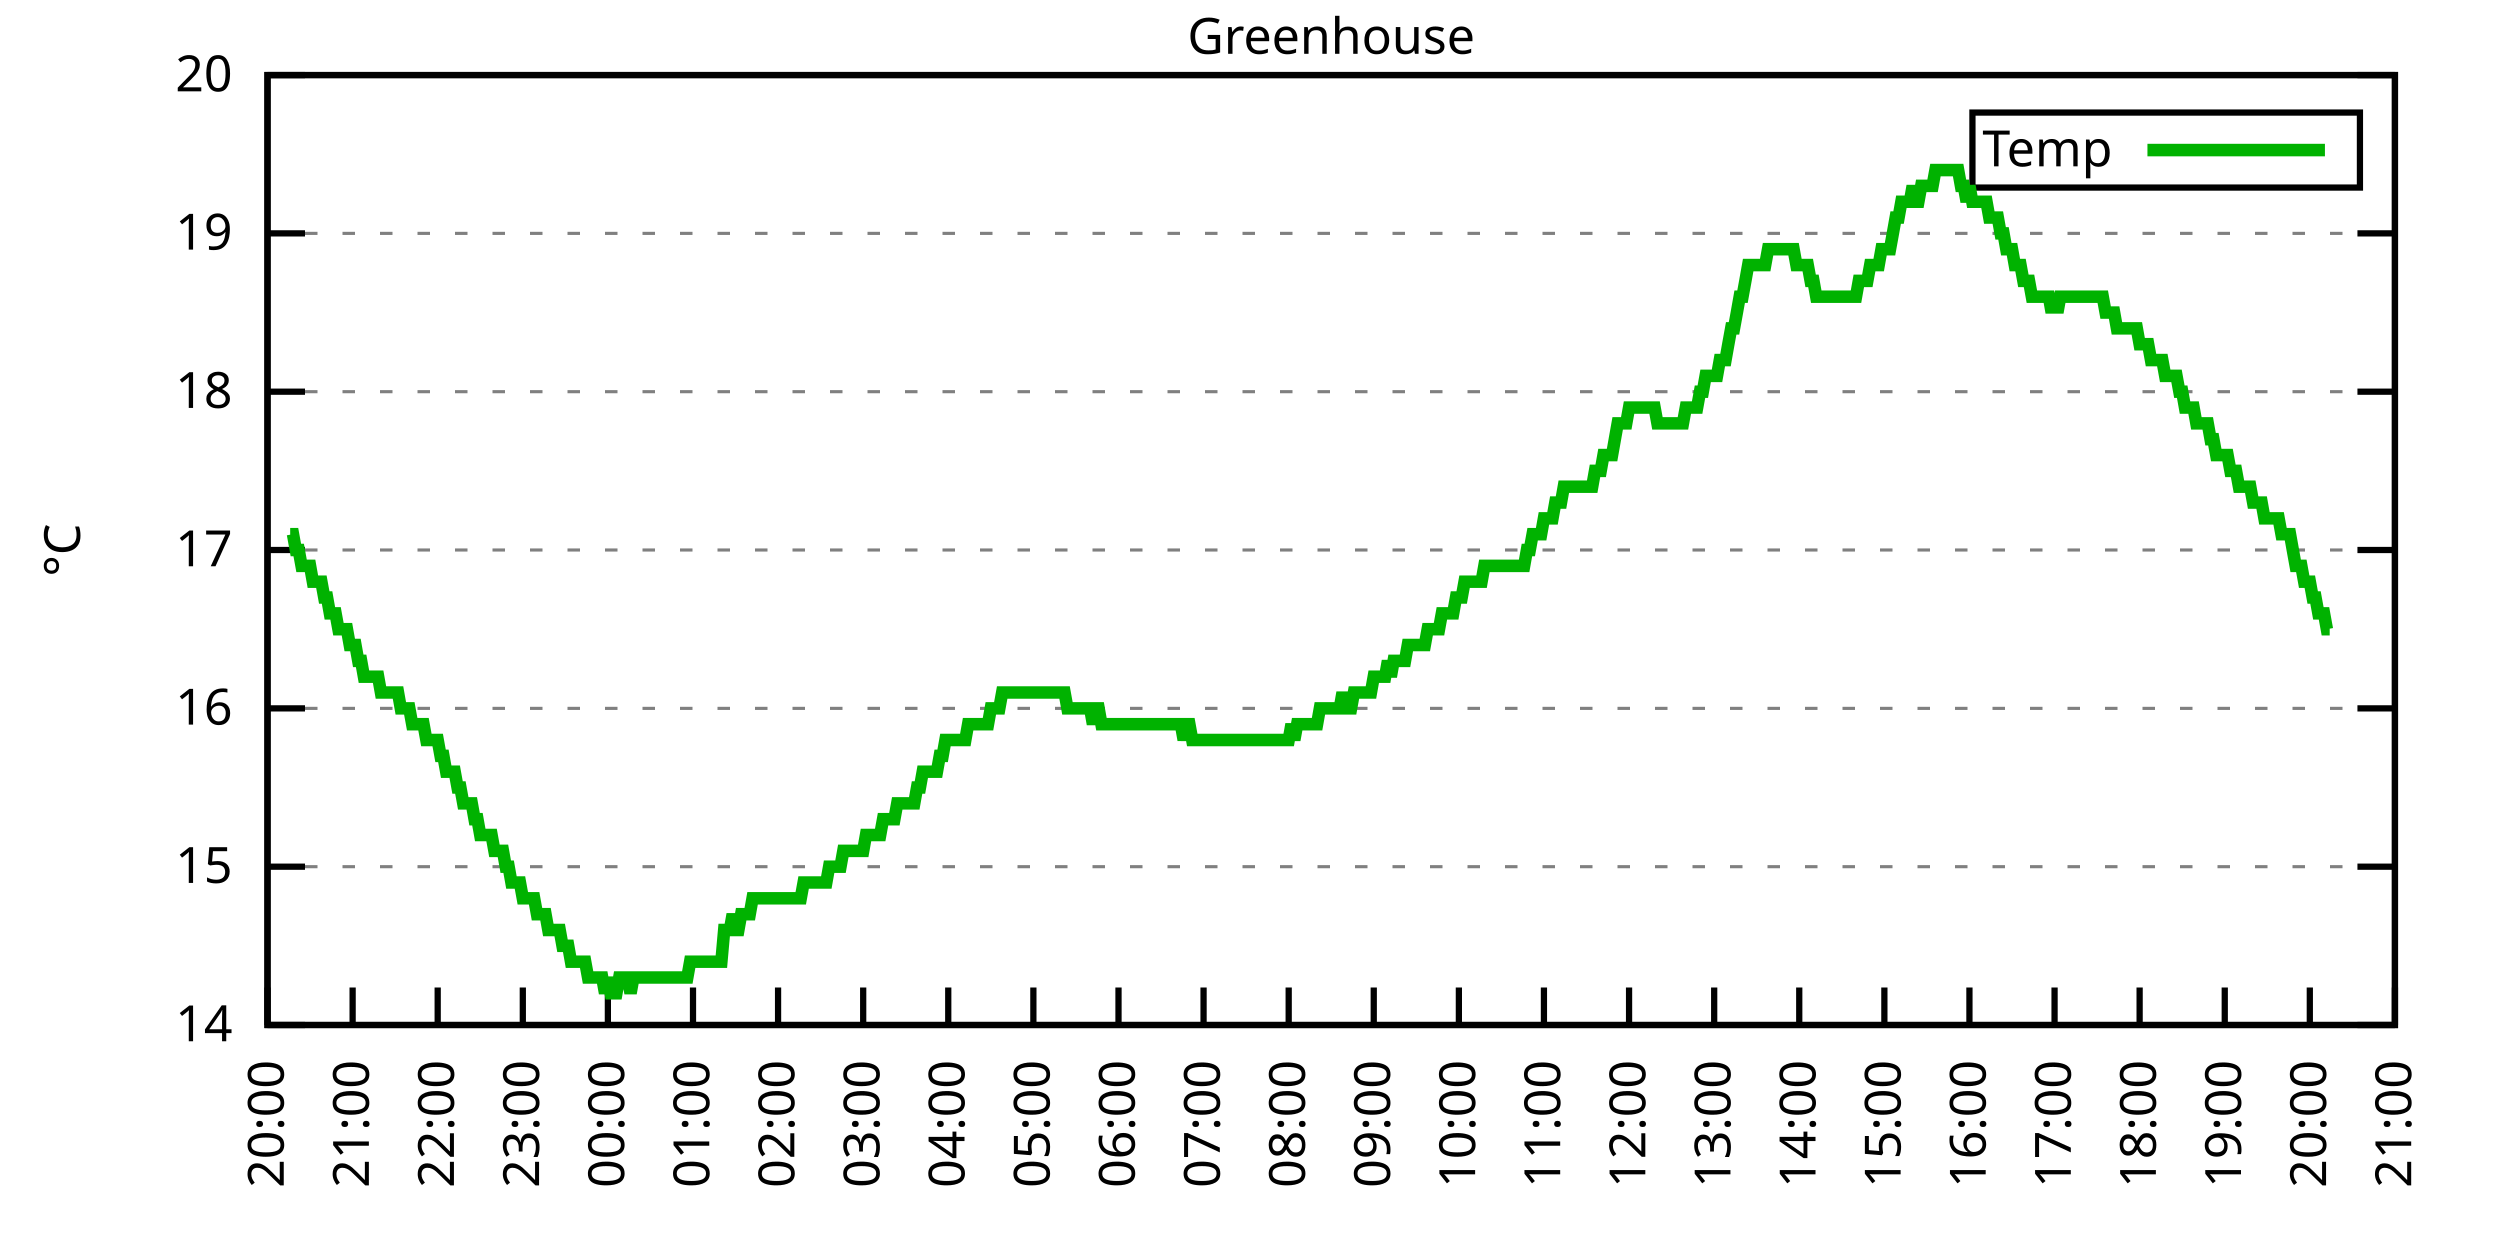
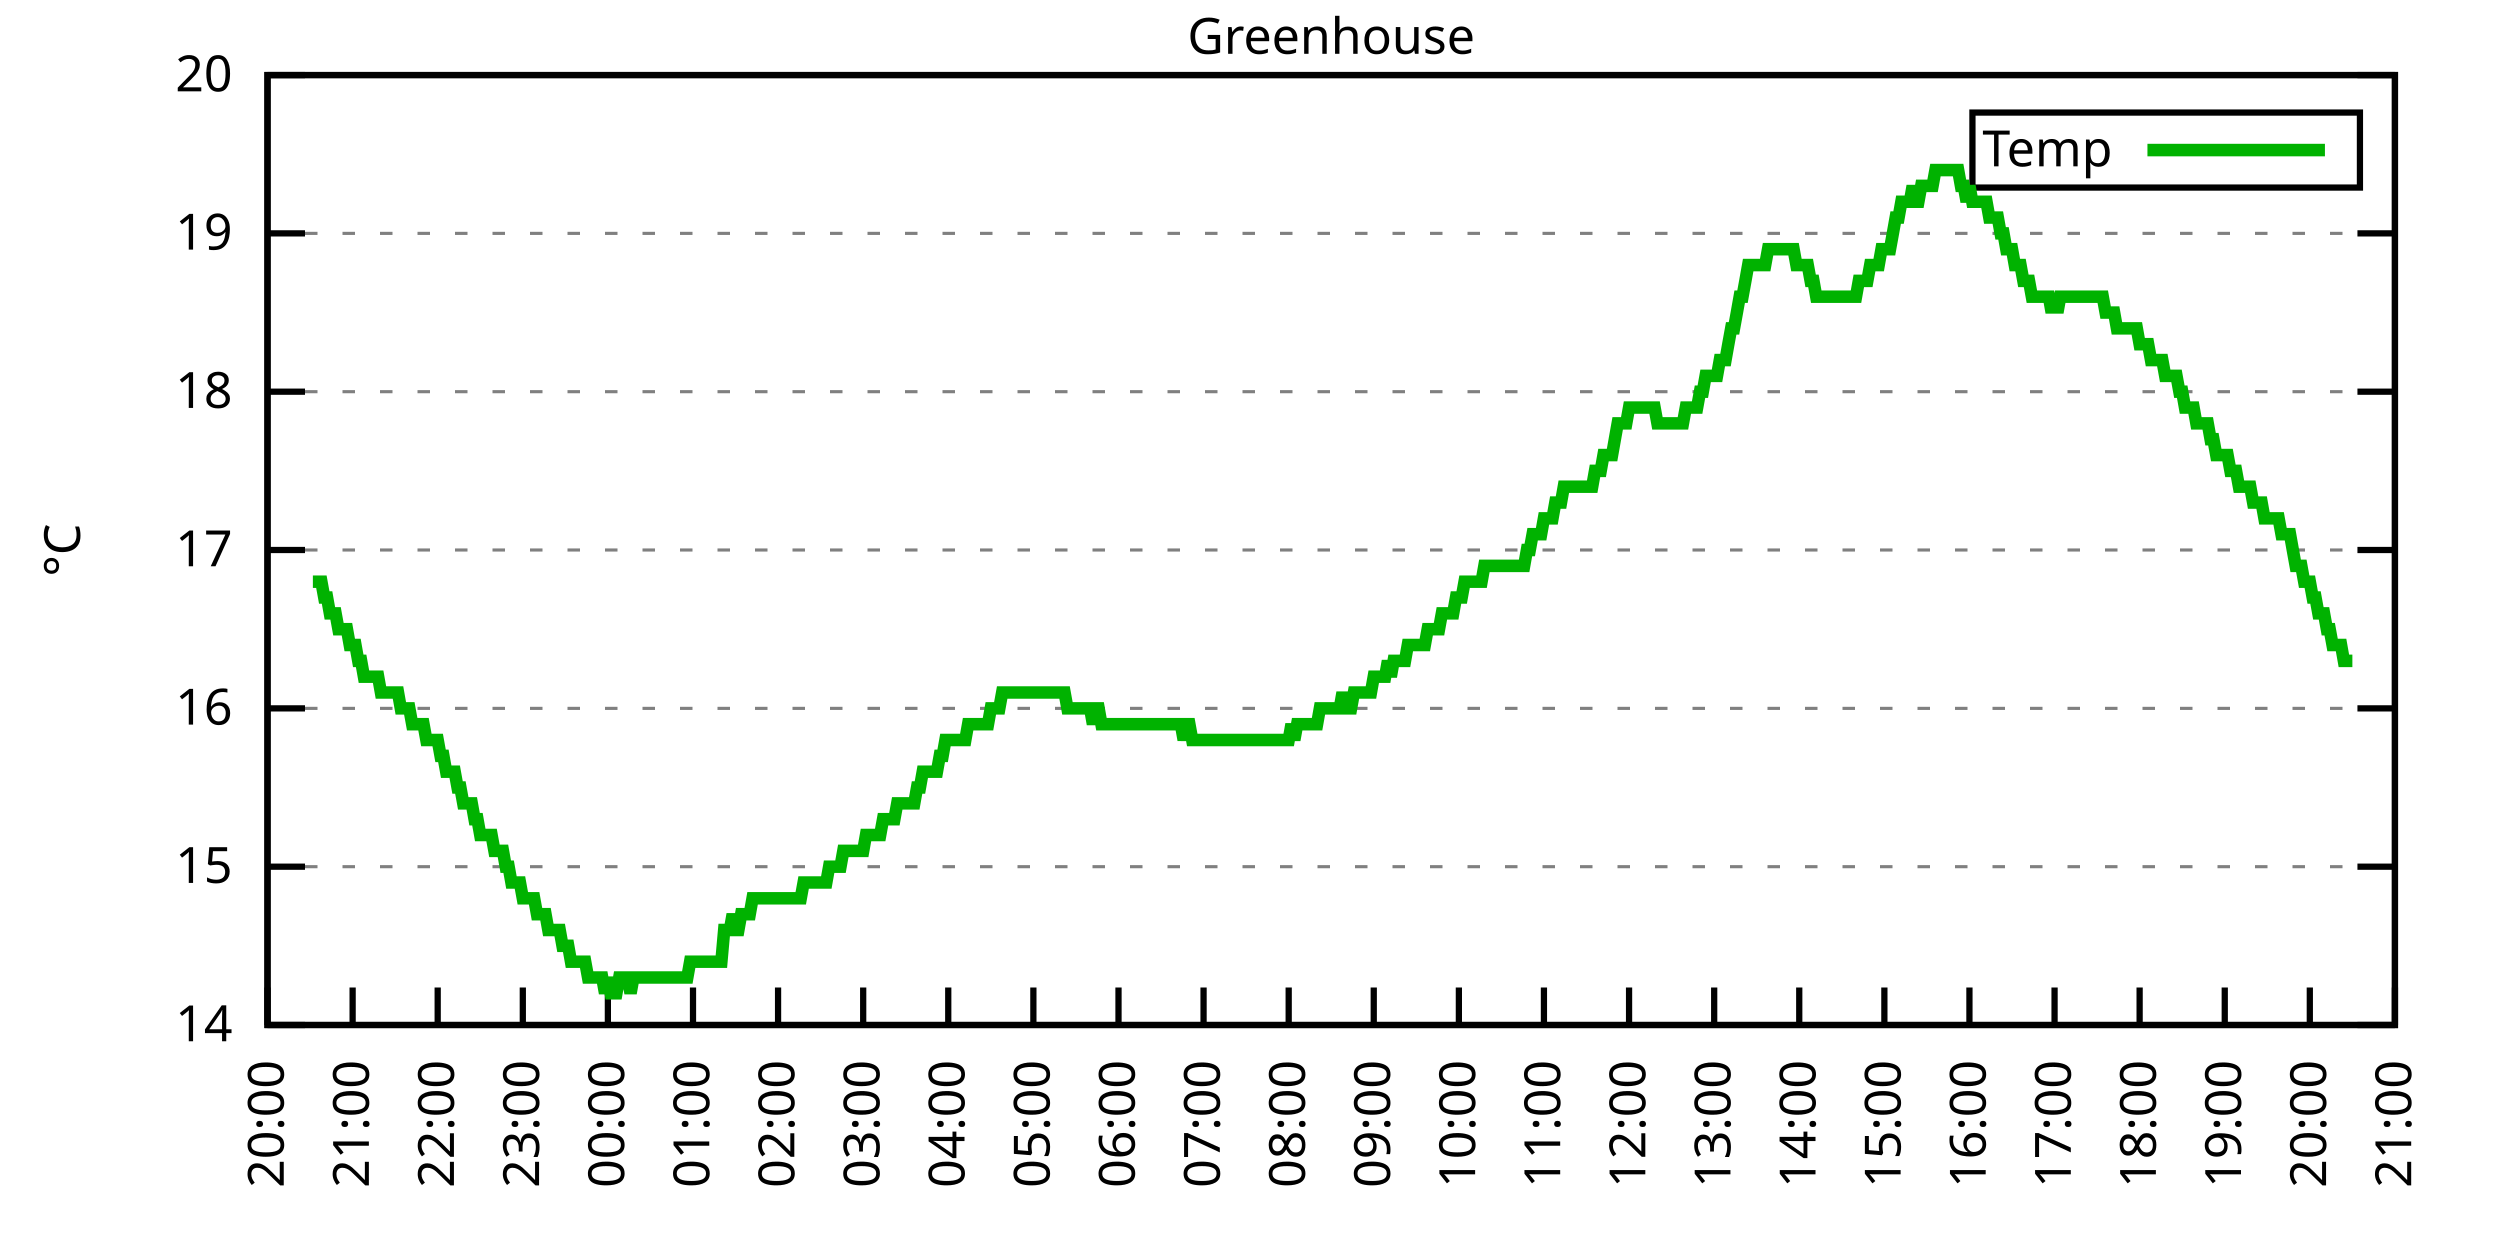
<svg xmlns="http://www.w3.org/2000/svg" xmlns:xlink="http://www.w3.org/1999/xlink" width="400" height="200" viewBox="0 0 400 200">
  <g id="gnuplot_canvas">
    <rect x="0" y="0" width="400" height="200" fill="none" />
    <defs>
      <circle id="gpDot" r="0.5" stroke-width="0.5" stroke="currentColor" />
      <path id="gpPt0" stroke-width="0.333" stroke="currentColor" d="M-1,0 h2 M0,-1 v2" />
      <path id="gpPt1" stroke-width="0.333" stroke="currentColor" d="M-1,-1 L1,1 M1,-1 L-1,1" />
      <path id="gpPt2" stroke-width="0.333" stroke="currentColor" d="M-1,0 L1,0 M0,-1 L0,1 M-1,-1 L1,1 M-1,1 L1,-1" />
      <rect id="gpPt3" stroke-width="0.333" stroke="currentColor" x="-1" y="-1" width="2" height="2" />
      <rect id="gpPt4" stroke-width="0.333" stroke="currentColor" fill="currentColor" x="-1" y="-1" width="2" height="2" />
      <circle id="gpPt5" stroke-width="0.333" stroke="currentColor" cx="0" cy="0" r="1" />
      <use xlink:href="#gpPt5" id="gpPt6" fill="currentColor" stroke="none" />
      <path id="gpPt7" stroke-width="0.333" stroke="currentColor" d="M0,-1.33 L-1.33,0.67 L1.33,0.67 z" />
      <use xlink:href="#gpPt7" id="gpPt8" fill="currentColor" stroke="none" />
      <use xlink:href="#gpPt7" id="gpPt9" stroke="currentColor" transform="rotate(180)" />
      <use xlink:href="#gpPt9" id="gpPt10" fill="currentColor" stroke="none" />
      <use xlink:href="#gpPt3" id="gpPt11" stroke="currentColor" transform="rotate(45)" />
      <use xlink:href="#gpPt11" id="gpPt12" fill="currentColor" stroke="none" />
      <path id="gpPt13" stroke-width="0.333" stroke="currentColor" d="M0,1.330 L1.265,0.411 L0.782,-1.067 L-0.782,-1.076 L-1.265,0.411 z" />
      <use xlink:href="#gpPt13" id="gpPt14" fill="currentColor" stroke="none" />
      <filter id="textbox" filterUnits="objectBoundingBox" x="0" y="0" height="1" width="1">
        <feFlood flood-color="white" flood-opacity="1" result="bgnd" />
        <feComposite in="SourceGraphic" in2="bgnd" operator="atop" />
      </filter>
      <filter id="greybox" filterUnits="objectBoundingBox" x="0" y="0" height="1" width="1">
        <feFlood flood-color="lightgrey" flood-opacity="1" result="grey" />
        <feComposite in="SourceGraphic" in2="grey" operator="atop" />
      </filter>
    </defs>
    <g fill="none" color="white" stroke="currentColor" stroke-width="1.00" stroke-linecap="butt" stroke-linejoin="miter">
</g>
    <g fill="none" color="black" stroke="currentColor" stroke-width="1.00" stroke-linecap="butt" stroke-linejoin="miter">
      <g stroke="none" shape-rendering="crispEdges">
        <polygon fill="rgb(255, 255, 255)" points="42.80,164.00 383.18,164.00 383.18,12.02 42.80,12.02 " />
      </g>
    </g>
    <g fill="none" color="black" stroke="currentColor" stroke-width="1.00" stroke-linecap="butt" stroke-linejoin="miter">
</g>
    <g fill="none" color="black" stroke="black" stroke-width="0.50" stroke-linecap="butt" stroke-linejoin="miter">
</g>
    <g fill="none" color="gray" stroke="currentColor" stroke-width="0.50" stroke-linecap="butt" stroke-linejoin="miter">
      <path stroke="gray" stroke-dasharray="2,4" class="gridline" d="M42.80,164.00 L383.19,164.00  " />
    </g>
    <g fill="none" color="gray" stroke="gray" stroke-width="1.00" stroke-linecap="butt" stroke-linejoin="miter">
</g>
    <g fill="none" color="black" stroke="currentColor" stroke-width="1.00" stroke-linecap="butt" stroke-linejoin="miter">
      <path stroke="black" d="M42.80,164.00 L48.80,164.00 M383.19,164.00 L377.19,164.00  " />
      <g transform="translate(37.20,166.60)" stroke="none" fill="black" font-family="Sans" font-size="8.00" text-anchor="end">
        <text>
          <tspan font-family="Sans"> 14</tspan>
        </text>
      </g>
    </g>
    <g fill="none" color="black" stroke="currentColor" stroke-width="1.00" stroke-linecap="butt" stroke-linejoin="miter">
</g>
    <g fill="none" color="black" stroke="black" stroke-width="0.50" stroke-linecap="butt" stroke-linejoin="miter">
</g>
    <g fill="none" color="gray" stroke="currentColor" stroke-width="0.50" stroke-linecap="butt" stroke-linejoin="miter">
      <path stroke="gray" stroke-dasharray="2,4" class="gridline" d="M42.80,138.67 L383.19,138.67  " />
    </g>
    <g fill="none" color="gray" stroke="gray" stroke-width="1.00" stroke-linecap="butt" stroke-linejoin="miter">
</g>
    <g fill="none" color="black" stroke="currentColor" stroke-width="1.00" stroke-linecap="butt" stroke-linejoin="miter">
      <path stroke="black" d="M42.80,138.67 L48.80,138.67 M383.19,138.67 L377.19,138.67  " />
      <g transform="translate(37.20,141.27)" stroke="none" fill="black" font-family="Sans" font-size="8.00" text-anchor="end">
        <text>
          <tspan font-family="Sans"> 15</tspan>
        </text>
      </g>
    </g>
    <g fill="none" color="black" stroke="currentColor" stroke-width="1.00" stroke-linecap="butt" stroke-linejoin="miter">
</g>
    <g fill="none" color="black" stroke="black" stroke-width="0.50" stroke-linecap="butt" stroke-linejoin="miter">
</g>
    <g fill="none" color="gray" stroke="currentColor" stroke-width="0.50" stroke-linecap="butt" stroke-linejoin="miter">
      <path stroke="gray" stroke-dasharray="2,4" class="gridline" d="M42.80,113.34 L383.19,113.34  " />
    </g>
    <g fill="none" color="gray" stroke="gray" stroke-width="1.00" stroke-linecap="butt" stroke-linejoin="miter">
</g>
    <g fill="none" color="black" stroke="currentColor" stroke-width="1.00" stroke-linecap="butt" stroke-linejoin="miter">
      <path stroke="black" d="M42.80,113.34 L48.80,113.34 M383.19,113.34 L377.19,113.34  " />
      <g transform="translate(37.20,115.94)" stroke="none" fill="black" font-family="Sans" font-size="8.00" text-anchor="end">
        <text>
          <tspan font-family="Sans"> 16</tspan>
        </text>
      </g>
    </g>
    <g fill="none" color="black" stroke="currentColor" stroke-width="1.00" stroke-linecap="butt" stroke-linejoin="miter">
</g>
    <g fill="none" color="black" stroke="black" stroke-width="0.50" stroke-linecap="butt" stroke-linejoin="miter">
</g>
    <g fill="none" color="gray" stroke="currentColor" stroke-width="0.50" stroke-linecap="butt" stroke-linejoin="miter">
      <path stroke="gray" stroke-dasharray="2,4" class="gridline" d="M42.80,88.00 L383.19,88.00  " />
    </g>
    <g fill="none" color="gray" stroke="gray" stroke-width="1.00" stroke-linecap="butt" stroke-linejoin="miter">
</g>
    <g fill="none" color="black" stroke="currentColor" stroke-width="1.00" stroke-linecap="butt" stroke-linejoin="miter">
      <path stroke="black" d="M42.80,88.00 L48.80,88.00 M383.19,88.00 L377.19,88.00  " />
      <g transform="translate(37.20,90.60)" stroke="none" fill="black" font-family="Sans" font-size="8.00" text-anchor="end">
        <text>
          <tspan font-family="Sans"> 17</tspan>
        </text>
      </g>
    </g>
    <g fill="none" color="black" stroke="currentColor" stroke-width="1.00" stroke-linecap="butt" stroke-linejoin="miter">
</g>
    <g fill="none" color="black" stroke="black" stroke-width="0.50" stroke-linecap="butt" stroke-linejoin="miter">
</g>
    <g fill="none" color="gray" stroke="currentColor" stroke-width="0.50" stroke-linecap="butt" stroke-linejoin="miter">
      <path stroke="gray" stroke-dasharray="2,4" class="gridline" d="M42.80,62.67 L383.19,62.67  " />
    </g>
    <g fill="none" color="gray" stroke="gray" stroke-width="1.00" stroke-linecap="butt" stroke-linejoin="miter">
</g>
    <g fill="none" color="black" stroke="currentColor" stroke-width="1.00" stroke-linecap="butt" stroke-linejoin="miter">
      <path stroke="black" d="M42.80,62.67 L48.80,62.67 M383.19,62.67 L377.19,62.67  " />
      <g transform="translate(37.20,65.27)" stroke="none" fill="black" font-family="Sans" font-size="8.00" text-anchor="end">
        <text>
          <tspan font-family="Sans"> 18</tspan>
        </text>
      </g>
    </g>
    <g fill="none" color="black" stroke="currentColor" stroke-width="1.00" stroke-linecap="butt" stroke-linejoin="miter">
</g>
    <g fill="none" color="black" stroke="black" stroke-width="0.50" stroke-linecap="butt" stroke-linejoin="miter">
</g>
    <g fill="none" color="gray" stroke="currentColor" stroke-width="0.50" stroke-linecap="butt" stroke-linejoin="miter">
      <path stroke="gray" stroke-dasharray="2,4" class="gridline" d="M42.80,37.34 L383.19,37.34  " />
    </g>
    <g fill="none" color="gray" stroke="gray" stroke-width="1.00" stroke-linecap="butt" stroke-linejoin="miter">
</g>
    <g fill="none" color="black" stroke="currentColor" stroke-width="1.00" stroke-linecap="butt" stroke-linejoin="miter">
      <path stroke="black" d="M42.80,37.34 L48.80,37.34 M383.19,37.34 L377.19,37.34  " />
      <g transform="translate(37.20,39.94)" stroke="none" fill="black" font-family="Sans" font-size="8.00" text-anchor="end">
        <text>
          <tspan font-family="Sans"> 19</tspan>
        </text>
      </g>
    </g>
    <g fill="none" color="black" stroke="currentColor" stroke-width="1.00" stroke-linecap="butt" stroke-linejoin="miter">
</g>
    <g fill="none" color="black" stroke="black" stroke-width="0.50" stroke-linecap="butt" stroke-linejoin="miter">
</g>
    <g fill="none" color="gray" stroke="currentColor" stroke-width="0.50" stroke-linecap="butt" stroke-linejoin="miter">
      <path stroke="gray" stroke-dasharray="2,4" class="gridline" d="M42.80,12.01 L383.19,12.01  " />
    </g>
    <g fill="none" color="gray" stroke="gray" stroke-width="1.00" stroke-linecap="butt" stroke-linejoin="miter">
</g>
    <g fill="none" color="black" stroke="currentColor" stroke-width="1.00" stroke-linecap="butt" stroke-linejoin="miter">
      <path stroke="black" d="M42.80,12.01 L48.80,12.01 M383.19,12.01 L377.19,12.01  " />
      <g transform="translate(37.20,14.61)" stroke="none" fill="black" font-family="Sans" font-size="8.00" text-anchor="end">
        <text>
          <tspan font-family="Sans"> 20</tspan>
        </text>
      </g>
    </g>
    <g fill="none" color="black" stroke="currentColor" stroke-width="1.00" stroke-linecap="butt" stroke-linejoin="miter">
      <path stroke="black" d="M42.80,164.00 L42.80,158.00  " />
      <g transform="translate(45.40,169.60) rotate(270.00)" stroke="none" fill="black" font-family="Sans" font-size="8.00" text-anchor="end">
        <text>
          <tspan font-family="Sans">20:00</tspan>
        </text>
      </g>
    </g>
    <g fill="none" color="black" stroke="currentColor" stroke-width="1.00" stroke-linecap="butt" stroke-linejoin="miter">
      <path stroke="black" d="M56.42,164.00 L56.42,158.00  " />
      <g transform="translate(59.02,169.60) rotate(270.00)" stroke="none" fill="black" font-family="Sans" font-size="8.00" text-anchor="end">
        <text>
          <tspan font-family="Sans">21:00</tspan>
        </text>
      </g>
    </g>
    <g fill="none" color="black" stroke="currentColor" stroke-width="1.00" stroke-linecap="butt" stroke-linejoin="miter">
      <path stroke="black" d="M70.03,164.00 L70.03,158.00  " />
      <g transform="translate(72.63,169.60) rotate(270.00)" stroke="none" fill="black" font-family="Sans" font-size="8.00" text-anchor="end">
        <text>
          <tspan font-family="Sans">22:00</tspan>
        </text>
      </g>
    </g>
    <g fill="none" color="black" stroke="currentColor" stroke-width="1.00" stroke-linecap="butt" stroke-linejoin="miter">
      <path stroke="black" d="M83.65,164.00 L83.65,158.00  " />
      <g transform="translate(86.25,169.60) rotate(270.00)" stroke="none" fill="black" font-family="Sans" font-size="8.00" text-anchor="end">
        <text>
          <tspan font-family="Sans">23:00</tspan>
        </text>
      </g>
    </g>
    <g fill="none" color="black" stroke="currentColor" stroke-width="1.00" stroke-linecap="butt" stroke-linejoin="miter">
      <path stroke="black" d="M97.26,164.00 L97.26,158.00  " />
      <g transform="translate(99.86,169.60) rotate(270.00)" stroke="none" fill="black" font-family="Sans" font-size="8.00" text-anchor="end">
        <text>
          <tspan font-family="Sans">00:00</tspan>
        </text>
      </g>
    </g>
    <g fill="none" color="black" stroke="currentColor" stroke-width="1.00" stroke-linecap="butt" stroke-linejoin="miter">
      <path stroke="black" d="M110.88,164.00 L110.88,158.00  " />
      <g transform="translate(113.48,169.60) rotate(270.00)" stroke="none" fill="black" font-family="Sans" font-size="8.00" text-anchor="end">
        <text>
          <tspan font-family="Sans">01:00</tspan>
        </text>
      </g>
    </g>
    <g fill="none" color="black" stroke="currentColor" stroke-width="1.00" stroke-linecap="butt" stroke-linejoin="miter">
      <path stroke="black" d="M124.49,164.00 L124.49,158.00  " />
      <g transform="translate(127.09,169.60) rotate(270.00)" stroke="none" fill="black" font-family="Sans" font-size="8.00" text-anchor="end">
        <text>
          <tspan font-family="Sans">02:00</tspan>
        </text>
      </g>
    </g>
    <g fill="none" color="black" stroke="currentColor" stroke-width="1.00" stroke-linecap="butt" stroke-linejoin="miter">
      <path stroke="black" d="M138.11,164.00 L138.11,158.00  " />
      <g transform="translate(140.71,169.60) rotate(270.00)" stroke="none" fill="black" font-family="Sans" font-size="8.00" text-anchor="end">
        <text>
          <tspan font-family="Sans">03:00</tspan>
        </text>
      </g>
    </g>
    <g fill="none" color="black" stroke="currentColor" stroke-width="1.00" stroke-linecap="butt" stroke-linejoin="miter">
      <path stroke="black" d="M151.72,164.00 L151.72,158.00  " />
      <g transform="translate(154.32,169.60) rotate(270.00)" stroke="none" fill="black" font-family="Sans" font-size="8.00" text-anchor="end">
        <text>
          <tspan font-family="Sans">04:00</tspan>
        </text>
      </g>
    </g>
    <g fill="none" color="black" stroke="currentColor" stroke-width="1.00" stroke-linecap="butt" stroke-linejoin="miter">
      <path stroke="black" d="M165.34,164.00 L165.34,158.00  " />
      <g transform="translate(167.94,169.60) rotate(270.00)" stroke="none" fill="black" font-family="Sans" font-size="8.00" text-anchor="end">
        <text>
          <tspan font-family="Sans">05:00</tspan>
        </text>
      </g>
    </g>
    <g fill="none" color="black" stroke="currentColor" stroke-width="1.00" stroke-linecap="butt" stroke-linejoin="miter">
      <path stroke="black" d="M178.96,164.00 L178.96,158.00  " />
      <g transform="translate(181.56,169.60) rotate(270.00)" stroke="none" fill="black" font-family="Sans" font-size="8.00" text-anchor="end">
        <text>
          <tspan font-family="Sans">06:00</tspan>
        </text>
      </g>
    </g>
    <g fill="none" color="black" stroke="currentColor" stroke-width="1.00" stroke-linecap="butt" stroke-linejoin="miter">
      <path stroke="black" d="M192.57,164.00 L192.57,158.00  " />
      <g transform="translate(195.17,169.60) rotate(270.00)" stroke="none" fill="black" font-family="Sans" font-size="8.00" text-anchor="end">
        <text>
          <tspan font-family="Sans">07:00</tspan>
        </text>
      </g>
    </g>
    <g fill="none" color="black" stroke="currentColor" stroke-width="1.00" stroke-linecap="butt" stroke-linejoin="miter">
      <path stroke="black" d="M206.19,164.00 L206.19,158.00  " />
      <g transform="translate(208.79,169.60) rotate(270.00)" stroke="none" fill="black" font-family="Sans" font-size="8.00" text-anchor="end">
        <text>
          <tspan font-family="Sans">08:00</tspan>
        </text>
      </g>
    </g>
    <g fill="none" color="black" stroke="currentColor" stroke-width="1.00" stroke-linecap="butt" stroke-linejoin="miter">
      <path stroke="black" d="M219.80,164.00 L219.80,158.00  " />
      <g transform="translate(222.40,169.60) rotate(270.00)" stroke="none" fill="black" font-family="Sans" font-size="8.00" text-anchor="end">
        <text>
          <tspan font-family="Sans">09:00</tspan>
        </text>
      </g>
    </g>
    <g fill="none" color="black" stroke="currentColor" stroke-width="1.00" stroke-linecap="butt" stroke-linejoin="miter">
      <path stroke="black" d="M233.42,164.00 L233.42,158.00  " />
      <g transform="translate(236.02,169.60) rotate(270.00)" stroke="none" fill="black" font-family="Sans" font-size="8.00" text-anchor="end">
        <text>
          <tspan font-family="Sans">10:00</tspan>
        </text>
      </g>
    </g>
    <g fill="none" color="black" stroke="currentColor" stroke-width="1.00" stroke-linecap="butt" stroke-linejoin="miter">
      <path stroke="black" d="M247.03,164.00 L247.03,158.00  " />
      <g transform="translate(249.63,169.60) rotate(270.00)" stroke="none" fill="black" font-family="Sans" font-size="8.00" text-anchor="end">
        <text>
          <tspan font-family="Sans">11:00</tspan>
        </text>
      </g>
    </g>
    <g fill="none" color="black" stroke="currentColor" stroke-width="1.00" stroke-linecap="butt" stroke-linejoin="miter">
      <path stroke="black" d="M260.65,164.00 L260.65,158.00  " />
      <g transform="translate(263.25,169.60) rotate(270.00)" stroke="none" fill="black" font-family="Sans" font-size="8.00" text-anchor="end">
        <text>
          <tspan font-family="Sans">12:00</tspan>
        </text>
      </g>
    </g>
    <g fill="none" color="black" stroke="currentColor" stroke-width="1.00" stroke-linecap="butt" stroke-linejoin="miter">
      <path stroke="black" d="M274.27,164.00 L274.27,158.00  " />
      <g transform="translate(276.87,169.60) rotate(270.00)" stroke="none" fill="black" font-family="Sans" font-size="8.00" text-anchor="end">
        <text>
          <tspan font-family="Sans">13:00</tspan>
        </text>
      </g>
    </g>
    <g fill="none" color="black" stroke="currentColor" stroke-width="1.00" stroke-linecap="butt" stroke-linejoin="miter">
      <path stroke="black" d="M287.88,164.00 L287.88,158.00  " />
      <g transform="translate(290.48,169.60) rotate(270.00)" stroke="none" fill="black" font-family="Sans" font-size="8.00" text-anchor="end">
        <text>
          <tspan font-family="Sans">14:00</tspan>
        </text>
      </g>
    </g>
    <g fill="none" color="black" stroke="currentColor" stroke-width="1.00" stroke-linecap="butt" stroke-linejoin="miter">
      <path stroke="black" d="M301.50,164.00 L301.50,158.00  " />
      <g transform="translate(304.10,169.60) rotate(270.00)" stroke="none" fill="black" font-family="Sans" font-size="8.00" text-anchor="end">
        <text>
          <tspan font-family="Sans">15:00</tspan>
        </text>
      </g>
    </g>
    <g fill="none" color="black" stroke="currentColor" stroke-width="1.00" stroke-linecap="butt" stroke-linejoin="miter">
      <path stroke="black" d="M315.11,164.00 L315.11,158.00  " />
      <g transform="translate(317.71,169.60) rotate(270.00)" stroke="none" fill="black" font-family="Sans" font-size="8.00" text-anchor="end">
        <text>
          <tspan font-family="Sans">16:00</tspan>
        </text>
      </g>
    </g>
    <g fill="none" color="black" stroke="currentColor" stroke-width="1.00" stroke-linecap="butt" stroke-linejoin="miter">
      <path stroke="black" d="M328.73,164.00 L328.73,158.00  " />
      <g transform="translate(331.33,169.60) rotate(270.00)" stroke="none" fill="black" font-family="Sans" font-size="8.00" text-anchor="end">
        <text>
          <tspan font-family="Sans">17:00</tspan>
        </text>
      </g>
    </g>
    <g fill="none" color="black" stroke="currentColor" stroke-width="1.00" stroke-linecap="butt" stroke-linejoin="miter">
      <path stroke="black" d="M342.34,164.00 L342.34,158.00  " />
      <g transform="translate(344.94,169.60) rotate(270.00)" stroke="none" fill="black" font-family="Sans" font-size="8.00" text-anchor="end">
        <text>
          <tspan font-family="Sans">18:00</tspan>
        </text>
      </g>
    </g>
    <g fill="none" color="black" stroke="currentColor" stroke-width="1.00" stroke-linecap="butt" stroke-linejoin="miter">
      <path stroke="black" d="M355.96,164.00 L355.96,158.00  " />
      <g transform="translate(358.56,169.60) rotate(270.00)" stroke="none" fill="black" font-family="Sans" font-size="8.00" text-anchor="end">
        <text>
          <tspan font-family="Sans">19:00</tspan>
        </text>
      </g>
    </g>
    <g fill="none" color="black" stroke="currentColor" stroke-width="1.00" stroke-linecap="butt" stroke-linejoin="miter">
      <path stroke="black" d="M369.57,164.00 L369.57,158.00  " />
      <g transform="translate(372.17,169.60) rotate(270.00)" stroke="none" fill="black" font-family="Sans" font-size="8.00" text-anchor="end">
        <text>
          <tspan font-family="Sans">20:00</tspan>
        </text>
      </g>
    </g>
    <g fill="none" color="black" stroke="currentColor" stroke-width="1.00" stroke-linecap="butt" stroke-linejoin="miter">
      <path stroke="black" d="M383.19,164.00 L383.19,158.00  " />
      <g transform="translate(385.79,169.60) rotate(270.00)" stroke="none" fill="black" font-family="Sans" font-size="8.00" text-anchor="end">
        <text>
          <tspan font-family="Sans">21:00</tspan>
        </text>
      </g>
    </g>
    <g fill="none" color="black" stroke="currentColor" stroke-width="1.00" stroke-linecap="butt" stroke-linejoin="miter">
</g>
    <g fill="none" color="black" stroke="currentColor" stroke-width="1.00" stroke-linecap="butt" stroke-linejoin="miter">
      <path stroke="black" d="M42.80,12.01 L42.80,164.00 L383.19,164.00 L383.19,12.01 L42.80,12.01 Z  " />
    </g>
    <g fill="none" color="black" stroke="currentColor" stroke-width="1.00" stroke-linecap="butt" stroke-linejoin="miter">
</g>
    <g fill="none" color="black" stroke="currentColor" stroke-width="1.00" stroke-linecap="butt" stroke-linejoin="miter">
      <path stroke="black" d="M315.59,30.01 L315.59,18.01 L377.59,18.01 L377.59,30.01 L315.59,30.01 Z  " />
    </g>
    <g id="Greenhouse_plot_1">
      <g fill="none" color="white" stroke="black" stroke-width="2.00" stroke-linecap="butt" stroke-linejoin="miter">
</g>
      <g fill="none" color="black" stroke="currentColor" stroke-width="2.00" stroke-linecap="butt" stroke-linejoin="miter">
        <g transform="translate(337.99,26.61)" stroke="none" fill="black" font-family="Sans" font-size="8.00" text-anchor="end">
          <text>
            <tspan font-family="Sans">Temp</tspan>
          </text>
        </g>
      </g>
      <g fill="none" color="black" stroke="currentColor" stroke-width="2.00" stroke-linecap="butt" stroke-linejoin="miter">
-         <path stroke="rgb(  0, 178,   0)" d="M343.59,24.01 L371.99,24.01 M46.43,85.47 L46.88,85.47 L47.34,88.00 L47.79,88.00 L48.25,90.54 L48.70,90.54   L49.15,90.54 L49.61,90.54 L50.06,93.07 L50.52,93.07 L50.97,93.07 L51.42,93.07 L51.88,95.60 L52.33,95.60   L52.78,98.14 L53.24,98.14 L53.69,98.14 L54.15,100.67 L54.60,100.67 L55.05,100.67 L55.51,100.67 L55.96,103.20   L56.42,103.20 L56.87,103.20 L57.32,105.74 L57.78,105.74 L58.23,108.27 L58.68,108.27 L59.14,108.27 L59.59,108.27   L60.05,108.27 L60.50,108.27 L60.95,110.80 L61.41,110.80 L61.86,110.80 L62.32,110.80 L62.77,110.80 L63.22,110.80   L63.68,110.80 L64.13,113.34 L64.58,113.34 L65.04,113.34 L65.49,113.34 L65.95,115.87 L66.40,115.87 L66.85,115.87   L67.31,115.87 L67.76,115.87 L68.22,118.40 L68.67,118.40 L69.12,118.40 L69.58,118.40 L70.03,118.40 L70.49,120.94   L70.94,120.94 L71.39,123.47 L71.85,123.47 L72.30,123.47 L72.75,123.47 L73.21,126.00 L73.66,126.00 L74.12,128.54   L74.57,128.54 L75.02,128.54 L75.48,128.54 L75.93,131.07 L76.39,131.07 L76.84,133.60 L77.29,133.60 L77.75,133.60   L78.20,133.60 L78.65,133.60 L79.11,136.14 L79.56,136.14 L80.02,136.14 L80.47,136.14 L80.92,138.67 L81.38,138.67   L81.83,141.20 L82.29,141.20 L82.74,141.20 L83.19,141.20 L83.65,143.73 L84.10,143.73 L84.55,143.73 L85.01,143.73   L85.46,143.73 L85.92,146.27 L86.37,146.27 L86.82,146.27 L87.28,146.27 L87.73,148.80 L88.19,148.80 L88.64,148.80   L89.09,148.80 L89.55,148.80 L90.00,151.33 L90.45,151.33 L90.91,151.33 L91.36,153.87 L91.82,153.87 L92.27,153.87   L92.72,153.87 L93.18,153.87 L93.63,153.87 L94.09,156.40 L94.54,156.40 L94.99,156.40 L95.45,156.40 L95.90,156.40   L96.35,156.40 L96.81,158.93 L97.26,156.40 L97.72,158.93 L98.17,158.93 L98.62,158.93 L99.08,156.40 L99.53,156.40   L99.99,156.40 L100.44,156.40 L100.89,158.93 L101.35,156.40 L101.80,156.40 L102.25,156.40 L102.71,156.40 L103.16,156.40   L103.62,156.40 L104.07,156.40 L104.52,156.40 L104.98,156.40 L105.43,156.40 L105.89,156.40 L106.34,156.40 L106.79,156.40   L107.25,156.40 L107.70,156.40 L108.15,156.40 L108.61,156.40 L109.06,156.40 L109.52,156.40 L109.97,156.40 L110.42,153.87   L110.88,153.87 L111.33,153.87 L111.79,153.87 L112.24,153.87 L112.69,153.87 L113.15,153.87 L113.60,153.87 L114.05,153.87   L114.51,153.87 L114.96,153.87 L115.42,153.87 L115.87,148.80 L116.32,148.80 L116.78,148.80 L117.23,146.27 L117.69,148.80   L118.14,148.80 L118.59,146.27 L119.05,146.27 L119.50,146.27 L119.96,146.27 L120.41,143.73 L120.86,143.73 L121.32,143.73   L121.77,143.73 L122.22,143.73 L122.68,143.73 L123.13,143.73 L123.59,143.73 L124.04,143.73 L124.49,143.73 L124.95,143.73   L125.40,143.73 L125.86,143.73 L126.31,143.73 L126.76,143.73 L127.22,143.73 L127.67,143.73 L128.12,143.73 L128.58,141.20   L129.03,141.20 L129.49,141.20 L129.94,141.20 L130.39,141.20 L130.85,141.20 L131.30,141.20 L131.76,141.20 L132.21,141.20   L132.66,138.67 L133.12,138.67 L133.57,138.67 L134.02,138.67 L134.48,138.67 L134.93,136.14 L135.39,136.14 L135.84,136.14   L136.29,136.14 L136.75,136.14 L137.20,136.14 L137.66,136.14 L138.11,136.14 L138.56,133.60 L139.02,133.60 L139.47,133.60   L139.92,133.60 L140.38,133.60 L140.83,133.60 L141.29,131.07 L141.74,131.07 L142.19,131.07 L142.65,131.07 L143.10,131.07   L143.56,128.54 L144.01,128.54 L144.46,128.54 L144.92,128.54 L145.37,128.54 L145.82,128.54 L146.28,128.54 L146.73,126.00   L147.19,126.00 L147.64,123.47 L148.09,123.47 L148.55,123.47 L149.00,123.47 L149.46,123.47 L149.91,123.47 L150.36,120.94   L150.82,120.94 L151.27,118.40 L151.72,118.40 L152.18,118.40 L152.63,118.40 L153.09,118.40 L153.54,118.40 L153.99,118.40   L154.45,118.40 L154.90,115.87 L155.36,115.87 L155.81,115.87 L156.26,115.87 L156.72,115.87 L157.17,115.87 L157.62,115.87   L158.08,115.87 L158.53,113.34 L158.99,113.34 L159.44,113.34 L159.89,113.34 L160.35,110.80 L160.80,110.80 L161.26,110.80   L161.71,110.80 L162.16,110.80 L162.62,110.80 L163.07,110.80 L163.52,110.80 L163.98,110.80 L164.43,110.80 L164.89,110.80   L165.34,110.80 L165.79,110.80 L166.25,110.80 L166.70,110.80 L167.16,110.80 L167.61,110.80 L168.06,110.80 L168.52,110.80   L168.97,110.80 L169.43,110.80 L169.88,110.80 L170.33,110.80 L170.79,113.34 L171.24,113.34 L171.69,113.34 L172.15,113.34   L172.60,113.34 L173.06,113.34 L173.51,113.34 L173.96,113.34 L174.42,113.34 L174.87,115.87 L175.33,113.34 L175.78,113.34   L176.23,115.87 L176.69,115.87 L177.14,115.87 L177.59,115.87 L178.05,115.87 L178.50,115.87 L178.96,115.87 L179.41,115.87   L179.86,115.87 L180.32,115.87 L180.77,115.87 L181.23,115.87 L181.68,115.87 L182.13,115.87 L182.59,115.87 L183.04,115.87   L183.49,115.87 L183.95,115.87 L184.40,115.87 L184.86,115.87 L185.31,115.87 L185.76,115.87 L186.22,115.87 L186.67,115.87   L187.13,115.87 L187.58,115.87 L188.03,115.87 L188.49,115.87 L188.94,115.87 L189.39,118.40 L189.85,115.87 L190.30,115.87   L190.76,118.40 L191.21,118.40 L191.66,118.40 L192.12,118.40 L192.57,118.40 L193.03,118.40 L193.48,118.40 L193.93,118.40   L194.39,118.40 L194.84,118.40 L195.29,118.40 L195.75,118.40 L196.20,118.40 L196.66,118.40 L197.11,118.40 L197.56,118.40   L198.02,118.40 L198.47,118.40 L198.93,118.40 L199.38,118.40 L199.83,118.40 L200.29,118.40 L200.74,118.40 L201.19,118.40   L201.65,118.40 L202.10,118.40 L202.56,118.40 L203.01,118.40 L203.46,118.40 L203.92,118.40 L204.37,118.40 L204.83,118.40   L205.28,118.40 L205.73,118.40 L206.19,118.40 L206.64,115.87 L207.09,118.40 L207.55,115.87 L208.00,115.87 L208.46,115.87   L208.91,115.87 L209.36,115.87 L209.82,115.87 L210.27,115.87 L210.73,115.87 L211.18,113.34 L211.63,113.34 L212.09,113.34   L212.54,113.34 L213.00,113.34 L213.45,113.34 L213.90,113.34 L214.36,113.34 L214.81,110.80 L215.26,113.34 L215.72,113.34   L216.17,113.34 L216.63,110.80 L217.08,110.80 L217.53,110.80 L217.99,110.80 L218.44,110.80 L218.90,110.80 L219.35,110.80   L219.80,108.27 L220.26,108.27 L220.71,108.27 L221.16,108.27 L221.62,108.27 L222.07,105.74 L222.53,108.27 L222.98,105.74   L223.43,105.74 L223.89,105.74 L224.34,105.74 L224.80,105.74 L225.25,103.20 L225.70,103.20 L226.16,103.20 L226.61,103.20   L227.06,103.20 L227.52,103.20 L227.97,103.20 L228.43,100.67 L228.88,100.67 L229.33,100.67 L229.79,100.67 L230.24,100.67   L230.70,98.14 L231.15,98.14 L231.60,98.14 L232.06,98.14 L232.51,98.14 L232.96,95.60 L233.42,95.60 L233.87,95.60   L234.33,93.07 L234.78,93.07 L235.23,93.07 L235.69,93.07 L236.14,93.07 L236.60,93.07 L237.05,93.07 L237.50,90.54   L237.96,90.54 L238.41,90.54 L238.86,90.54 L239.32,90.54 L239.77,90.54 L240.23,90.54 L240.68,90.54 L241.13,90.54   L241.59,90.54 L242.04,90.54 L242.50,90.54 L242.95,90.54 L243.40,90.54 L243.86,90.54 L244.31,88.00 L244.76,88.00   L245.22,85.47 L245.67,85.47 L246.13,85.47 L246.58,85.47 L247.03,82.94 L247.49,82.94 L247.94,82.94 L248.40,82.94   L248.85,80.41 L249.30,80.41 L249.76,80.41 L250.21,77.87 L250.66,77.87 L251.12,77.87 L251.57,77.87 L252.03,77.87   L252.48,77.87 L252.93,77.87 L253.39,77.87 L253.84,77.87 L254.30,77.87 L254.75,77.87 L255.20,75.34 L255.66,75.34   L256.11,75.34 L256.56,72.81 L257.02,72.81 L257.47,72.81 L257.93,72.81 L258.38,70.27 L258.83,67.74 L259.29,67.74   L259.74,67.74 L260.20,67.74 L260.65,65.21 L261.10,65.21 L261.56,65.21 L262.01,65.21 L262.47,65.21 L262.92,65.21   L263.37,65.21 L263.83,65.21 L264.28,65.21 L264.73,65.21 L265.19,67.74 L265.64,67.74 L266.10,67.74 L266.55,67.74   L267.00,67.74 L267.46,67.74 L267.91,67.74 L268.37,67.74 L268.82,67.74 L269.27,67.74 L269.73,65.21 L270.18,65.21   L270.63,65.21 L271.09,65.21 L271.54,65.21 L272.00,62.67 L272.45,62.67 L272.90,60.14 L273.36,60.14 L273.81,60.14   L274.27,60.14 L274.72,60.14 L275.17,57.61 L275.63,57.61 L276.08,57.61 L276.53,55.07 L276.99,52.54 L277.44,52.54   L277.90,50.01 L278.35,47.47 L278.80,47.47 L279.26,44.94 L279.71,42.41 L280.17,42.41 L280.62,42.41 L281.07,42.41   L281.53,42.41 L281.98,42.41 L282.43,42.41 L282.89,39.87 L283.34,39.87 L283.80,39.87 L284.25,39.87 L284.70,39.87   L285.16,39.87 L285.61,39.87 L286.07,39.87 L286.52,39.87 L286.97,39.87 L287.43,42.41 L287.88,42.41 L288.33,42.41   L288.79,42.41 L289.24,42.41 L289.70,44.94 L290.15,44.94 L290.60,47.47 L291.06,47.47 L291.51,47.47 L291.97,47.47   L292.42,47.47 L292.87,47.47 L293.33,47.47 L293.78,47.47 L294.23,47.47 L294.69,47.47 L295.14,47.47 L295.60,47.47   L296.05,47.47 L296.50,47.47 L296.96,47.47 L297.41,44.94 L297.87,44.94 L298.32,44.94 L298.77,44.94 L299.23,42.41   L299.68,42.41 L300.13,42.41 L300.59,42.41 L301.04,39.87 L301.50,39.87 L301.95,39.87 L302.40,39.87 L302.86,37.34   L303.31,34.81 L303.77,34.81 L304.22,32.28 L304.67,32.28 L305.13,32.28 L305.58,32.28 L306.03,29.74 L306.49,32.28   L306.94,32.28 L307.40,29.74 L307.85,29.74 L308.30,29.74 L308.76,29.74 L309.21,29.74 L309.67,27.21 L310.12,27.21   L310.57,27.21 L311.03,27.21 L311.48,27.21 L311.94,27.21 L312.39,27.21 L312.84,27.21 L313.30,27.21 L313.75,29.74   L314.20,29.74 L314.66,32.28 L315.11,29.74 L315.57,32.28 L316.02,32.28 L316.47,32.28 L316.93,32.28 L317.38,32.28   L317.84,32.28 L318.29,34.81 L318.74,34.81 L319.20,34.81 L319.65,34.81 L320.10,37.34 L320.56,37.34 L321.01,39.87   L321.47,39.87 L321.92,39.87 L322.37,42.41 L322.83,42.41 L323.28,42.41 L323.74,44.94 L324.19,44.94 L324.64,44.94   L325.10,47.47 L325.55,47.47 L326.00,47.47 L326.46,47.47 L326.91,47.47 L327.37,47.47 L327.82,47.47 L328.27,50.01   L328.73,47.47 L329.18,50.01 L329.64,47.47 L330.09,47.47 L330.54,47.47 L331.00,47.47 L331.45,47.47 L331.90,47.47   L332.36,47.47 L332.81,47.47 L333.27,47.47 L333.72,47.47 L334.17,47.47 L334.63,47.47 L335.08,47.47 L335.54,47.47   L335.99,47.47 L336.44,47.47 L336.90,50.01 L337.35,50.01 L337.80,50.01 L338.26,50.01 L338.71,52.54 L339.17,52.54   L339.62,52.54 L340.07,52.54 L340.53,52.54 L340.98,52.54 L341.44,52.54 L341.89,52.54 L342.34,55.07 L342.80,55.07   L343.25,55.07 L343.70,55.07 L344.16,57.61 L344.61,57.61 L345.07,57.61 L345.52,57.61 L345.97,57.61 L346.43,60.14   L346.88,60.14 L347.34,60.14 L347.79,60.14 L348.24,60.14 L348.70,62.67 L349.15,62.67 L349.60,65.21 L350.06,65.21   L350.51,65.21 L350.97,65.21 L351.42,67.74 L351.87,67.74 L352.33,67.74 L352.78,67.74 L353.24,67.74 L353.69,70.27   L354.14,70.27 L354.60,72.81 L355.05,72.81 L355.50,72.81 L355.96,72.81 L356.41,72.81 L356.87,75.34 L357.32,75.34   L357.77,75.34 L358.23,77.87 L358.68,77.87 L359.14,77.87 L359.59,77.87 L360.04,77.87 L360.50,80.41 L360.95,80.41   L361.41,80.41 L361.86,80.41 L362.31,82.94 L362.77,82.94 L363.22,82.94 L363.67,82.94 L364.13,82.94 L364.58,82.94   L365.04,85.47 L365.49,85.47 L365.94,85.47 L366.40,85.47 L366.85,88.00 L367.31,90.54 L367.76,90.54 L368.21,90.54   L368.67,93.07 L369.12,93.07 L369.57,93.07 L370.03,95.60 L370.48,95.60 L370.94,98.14 L371.39,98.14 L371.84,98.14   L372.30,100.67 L372.75,100.67  " />
+         <path stroke="rgb(  0, 178,   0)" d="M343.59,24.01 L371.99,24.01 M50.06,93.07 L50.52,93.07 L50.97,93.07 L51.42,93.07 L51.88,95.60 L52.33,95.60   L52.78,98.14 L53.24,98.14 L53.69,98.14 L54.15,100.67 L54.60,100.67 L55.05,100.67 L55.51,100.67 L55.96,103.20   L56.42,103.20 L56.87,103.20 L57.32,105.74 L57.78,105.74 L58.23,108.27 L58.68,108.27 L59.14,108.27 L59.59,108.27   L60.05,108.27 L60.50,108.27 L60.95,110.80 L61.41,110.80 L61.86,110.80 L62.32,110.80 L62.77,110.80 L63.22,110.80   L63.68,110.80 L64.13,113.34 L64.58,113.34 L65.04,113.34 L65.49,113.34 L65.95,115.87 L66.40,115.87 L66.85,115.87   L67.31,115.87 L67.76,115.87 L68.22,118.40 L68.67,118.40 L69.12,118.40 L69.58,118.40 L70.03,118.40 L70.49,120.94   L70.94,120.94 L71.39,123.47 L71.85,123.47 L72.30,123.47 L72.75,123.47 L73.21,126.00 L73.66,126.00 L74.12,128.54   L74.57,128.54 L75.02,128.54 L75.48,128.54 L75.93,131.07 L76.39,131.07 L76.84,133.60 L77.29,133.60 L77.75,133.60   L78.20,133.60 L78.65,133.60 L79.11,136.14 L79.56,136.14 L80.02,136.14 L80.47,136.14 L80.92,138.67 L81.38,138.67   L81.83,141.20 L82.29,141.20 L82.74,141.20 L83.19,141.20 L83.65,143.73 L84.10,143.73 L84.55,143.73 L85.01,143.73   L85.46,143.73 L85.92,146.27 L86.37,146.27 L86.82,146.27 L87.28,146.27 L87.73,148.80 L88.19,148.80 L88.64,148.80   L89.09,148.80 L89.55,148.80 L90.00,151.33 L90.45,151.33 L90.91,151.33 L91.36,153.87 L91.82,153.87 L92.27,153.87   L92.72,153.87 L93.18,153.87 L93.63,153.87 L94.09,156.40 L94.54,156.40 L94.99,156.40 L95.45,156.40 L95.90,156.40   L96.35,156.40 L96.81,158.93 L97.26,156.40 L97.72,158.93 L98.17,158.93 L98.62,158.93 L99.08,156.40 L99.53,156.40   L99.99,156.40 L100.44,156.40 L100.89,158.93 L101.35,156.40 L101.80,156.40 L102.25,156.40 L102.71,156.40 L103.16,156.40   L103.62,156.40 L104.07,156.40 L104.52,156.40 L104.98,156.40 L105.43,156.40 L105.89,156.40 L106.34,156.40 L106.79,156.40   L107.25,156.40 L107.70,156.40 L108.15,156.40 L108.61,156.40 L109.06,156.40 L109.52,156.40 L109.97,156.40 L110.42,153.87   L110.88,153.87 L111.33,153.87 L111.79,153.87 L112.24,153.87 L112.69,153.87 L113.15,153.87 L113.60,153.87 L114.05,153.87   L114.51,153.87 L114.96,153.87 L115.42,153.87 L115.87,148.80 L116.32,148.80 L116.78,148.80 L117.23,146.27 L117.69,148.80   L118.14,148.80 L118.59,146.27 L119.05,146.27 L119.50,146.27 L119.96,146.27 L120.41,143.73 L120.86,143.73 L121.32,143.73   L121.77,143.73 L122.22,143.73 L122.68,143.73 L123.13,143.73 L123.59,143.73 L124.04,143.73 L124.49,143.73 L124.95,143.73   L125.40,143.73 L125.86,143.73 L126.31,143.73 L126.76,143.73 L127.22,143.73 L127.67,143.73 L128.12,143.73 L128.58,141.20   L129.03,141.20 L129.49,141.20 L129.94,141.20 L130.39,141.20 L130.85,141.20 L131.30,141.20 L131.76,141.20 L132.21,141.20   L132.66,138.67 L133.12,138.67 L133.57,138.67 L134.02,138.67 L134.48,138.67 L134.93,136.14 L135.39,136.14 L135.84,136.14   L136.29,136.14 L136.75,136.14 L137.20,136.14 L137.66,136.14 L138.11,136.14 L138.56,133.60 L139.02,133.60 L139.47,133.60   L139.92,133.60 L140.38,133.60 L140.83,133.60 L141.29,131.07 L141.74,131.07 L142.19,131.07 L142.65,131.07 L143.10,131.07   L143.56,128.54 L144.01,128.54 L144.46,128.54 L144.92,128.54 L145.37,128.54 L145.82,128.54 L146.28,128.54 L146.73,126.00   L147.19,126.00 L147.64,123.47 L148.09,123.47 L148.55,123.47 L149.00,123.47 L149.46,123.47 L149.91,123.47 L150.36,120.94   L150.82,120.94 L151.27,118.40 L151.72,118.40 L152.18,118.40 L152.63,118.40 L153.09,118.40 L153.54,118.40 L153.99,118.40   L154.45,118.40 L154.90,115.87 L155.36,115.87 L155.81,115.87 L156.26,115.87 L156.72,115.87 L157.17,115.87 L157.62,115.87   L158.08,115.87 L158.53,113.34 L158.99,113.34 L159.44,113.34 L159.89,113.34 L160.35,110.80 L160.80,110.80 L161.26,110.80   L161.71,110.80 L162.16,110.80 L162.62,110.80 L163.07,110.80 L163.52,110.80 L163.98,110.80 L164.43,110.80 L164.89,110.80   L165.34,110.80 L165.79,110.80 L166.25,110.80 L166.70,110.80 L167.16,110.80 L167.61,110.80 L168.06,110.80 L168.52,110.80   L168.97,110.80 L169.43,110.80 L169.88,110.80 L170.33,110.80 L170.79,113.34 L171.24,113.34 L171.69,113.34 L172.15,113.34   L172.60,113.34 L173.06,113.34 L173.51,113.34 L173.96,113.34 L174.42,113.34 L174.87,115.87 L175.33,113.34 L175.78,113.34   L176.23,115.87 L176.69,115.87 L177.14,115.87 L177.59,115.87 L178.05,115.87 L178.50,115.87 L178.96,115.87 L179.41,115.87   L179.86,115.87 L180.32,115.87 L180.77,115.87 L181.23,115.87 L181.68,115.87 L182.13,115.87 L182.59,115.87 L183.04,115.87   L183.49,115.87 L183.95,115.87 L184.40,115.87 L184.86,115.87 L185.31,115.87 L185.76,115.87 L186.22,115.87 L186.67,115.87   L187.13,115.87 L187.58,115.87 L188.03,115.87 L188.49,115.87 L188.94,115.87 L189.39,118.40 L189.85,115.87 L190.30,115.87   L190.76,118.40 L191.21,118.40 L191.66,118.40 L192.12,118.40 L192.57,118.40 L193.03,118.40 L193.48,118.40 L193.93,118.40   L194.39,118.40 L194.84,118.40 L195.29,118.40 L195.75,118.40 L196.20,118.40 L196.66,118.40 L197.11,118.40 L197.56,118.40   L198.02,118.40 L198.47,118.40 L198.93,118.40 L199.38,118.40 L199.83,118.40 L200.29,118.40 L200.74,118.40 L201.19,118.40   L201.65,118.40 L202.10,118.40 L202.56,118.40 L203.01,118.40 L203.46,118.40 L203.92,118.40 L204.37,118.40 L204.83,118.40   L205.28,118.40 L205.73,118.40 L206.19,118.40 L206.64,115.87 L207.09,118.40 L207.55,115.87 L208.00,115.87 L208.46,115.87   L208.91,115.87 L209.36,115.87 L209.82,115.87 L210.27,115.87 L210.73,115.87 L211.18,113.34 L211.63,113.34 L212.09,113.34   L212.54,113.34 L213.00,113.34 L213.45,113.34 L213.90,113.34 L214.36,113.34 L214.81,110.80 L215.26,113.34 L215.72,113.34   L216.17,113.34 L216.63,110.80 L217.08,110.80 L217.53,110.80 L217.99,110.80 L218.44,110.80 L218.90,110.80 L219.35,110.80   L219.80,108.27 L220.26,108.27 L220.71,108.27 L221.16,108.27 L221.62,108.27 L222.07,105.74 L222.53,108.27 L222.98,105.74   L223.43,105.74 L223.89,105.74 L224.34,105.74 L224.80,105.74 L225.25,103.20 L225.70,103.20 L226.16,103.20 L226.61,103.20   L227.06,103.20 L227.52,103.20 L227.97,103.20 L228.43,100.67 L228.88,100.67 L229.33,100.67 L229.79,100.67 L230.24,100.67   L230.70,98.14 L231.15,98.14 L231.60,98.14 L232.06,98.14 L232.51,98.14 L232.96,95.60 L233.42,95.60 L233.87,95.60   L234.33,93.07 L234.78,93.07 L235.23,93.07 L235.69,93.07 L236.14,93.07 L236.60,93.07 L237.05,93.07 L237.50,90.54   L237.96,90.54 L238.41,90.54 L238.86,90.54 L239.32,90.54 L239.77,90.54 L240.23,90.54 L240.68,90.54 L241.13,90.54   L241.59,90.54 L242.04,90.54 L242.50,90.54 L242.95,90.54 L243.40,90.54 L243.86,90.54 L244.31,88.00 L244.76,88.00   L245.22,85.47 L245.67,85.47 L246.13,85.47 L246.58,85.47 L247.03,82.94 L247.49,82.94 L247.94,82.94 L248.40,82.94   L248.85,80.41 L249.30,80.41 L249.76,80.41 L250.21,77.87 L250.66,77.87 L251.12,77.87 L251.57,77.87 L252.03,77.87   L252.48,77.87 L252.93,77.87 L253.39,77.87 L253.84,77.87 L254.30,77.87 L254.75,77.87 L255.20,75.34 L255.66,75.34   L256.11,75.34 L256.56,72.81 L257.02,72.81 L257.47,72.81 L257.93,72.81 L258.38,70.27 L258.83,67.74 L259.29,67.74   L259.74,67.74 L260.20,67.74 L260.65,65.21 L261.10,65.21 L261.56,65.21 L262.01,65.21 L262.47,65.21 L262.92,65.21   L263.37,65.21 L263.83,65.21 L264.28,65.21 L264.73,65.21 L265.19,67.74 L265.64,67.74 L266.10,67.74 L266.55,67.74   L267.00,67.74 L267.46,67.74 L267.91,67.74 L268.37,67.74 L268.82,67.74 L269.27,67.74 L269.73,65.21 L270.18,65.21   L270.63,65.21 L271.09,65.21 L271.54,65.21 L272.00,62.67 L272.45,62.67 L272.90,60.14 L273.36,60.14 L273.81,60.14   L274.27,60.14 L274.72,60.14 L275.17,57.61 L275.63,57.61 L276.08,57.61 L276.53,55.07 L276.99,52.54 L277.44,52.54   L277.90,50.01 L278.35,47.47 L278.80,47.47 L279.26,44.94 L279.71,42.41 L280.17,42.41 L280.62,42.41 L281.07,42.41   L281.53,42.41 L281.98,42.41 L282.43,42.41 L282.89,39.87 L283.34,39.87 L283.80,39.87 L284.25,39.87 L284.70,39.87   L285.16,39.87 L285.61,39.87 L286.07,39.87 L286.52,39.87 L286.97,39.87 L287.43,42.41 L287.88,42.41 L288.33,42.41   L288.79,42.41 L289.24,42.41 L289.70,44.94 L290.15,44.94 L290.60,47.47 L291.06,47.47 L291.51,47.47 L291.97,47.47   L292.42,47.47 L292.87,47.47 L293.33,47.47 L293.78,47.47 L294.23,47.47 L294.69,47.47 L295.14,47.47 L295.60,47.47   L296.05,47.47 L296.50,47.47 L296.96,47.47 L297.41,44.94 L297.87,44.94 L298.32,44.94 L298.77,44.94 L299.23,42.41   L299.68,42.41 L300.13,42.41 L300.59,42.41 L301.04,39.87 L301.50,39.87 L301.95,39.87 L302.40,39.87 L302.86,37.34   L303.31,34.81 L303.77,34.81 L304.22,32.28 L304.67,32.28 L305.13,32.28 L305.58,32.28 L306.03,29.74 L306.49,32.28   L306.94,32.28 L307.40,29.74 L307.85,29.74 L308.30,29.74 L308.76,29.74 L309.21,29.74 L309.67,27.21 L310.12,27.21   L310.57,27.21 L311.03,27.21 L311.48,27.21 L311.94,27.21 L312.39,27.21 L312.84,27.21 L313.30,27.21 L313.75,29.74   L314.20,29.74 L314.66,32.28 L315.11,29.74 L315.57,32.28 L316.02,32.28 L316.47,32.28 L316.93,32.28 L317.38,32.28   L317.84,32.28 L318.29,34.81 L318.74,34.81 L319.20,34.81 L319.65,34.81 L320.10,37.34 L320.56,37.34 L321.01,39.87   L321.47,39.87 L321.92,39.87 L322.37,42.41 L322.83,42.41 L323.28,42.41 L323.74,44.94 L324.19,44.94 L324.64,44.94   L325.10,47.47 L325.55,47.47 L326.00,47.47 L326.46,47.47 L326.91,47.47 L327.37,47.47 L327.82,47.47 L328.27,50.01   L328.73,47.47 L329.18,50.01 L329.64,47.47 L330.09,47.47 L330.54,47.47 L331.00,47.47 L331.45,47.47 L331.90,47.47   L332.36,47.47 L332.81,47.47 L333.27,47.47 L333.72,47.47 L334.17,47.47 L334.63,47.47 L335.08,47.47 L335.54,47.47   L335.99,47.47 L336.44,47.47 L336.90,50.01 L337.35,50.01 L337.80,50.01 L338.26,50.01 L338.71,52.54 L339.17,52.54   L339.62,52.54 L340.07,52.54 L340.53,52.54 L340.98,52.54 L341.44,52.54 L341.89,52.54 L342.34,55.07 L342.80,55.07   L343.25,55.07 L343.70,55.07 L344.16,57.61 L344.61,57.61 L345.07,57.61 L345.52,57.61 L345.97,57.61 L346.43,60.14   L346.88,60.14 L347.34,60.14 L347.79,60.14 L348.24,60.14 L348.70,62.67 L349.15,62.67 L349.60,65.21 L350.06,65.21   L350.51,65.21 L350.97,65.21 L351.42,67.74 L351.87,67.74 L352.33,67.74 L352.78,67.74 L353.24,67.74 L353.69,70.27   L354.14,70.27 L354.60,72.81 L355.05,72.81 L355.50,72.81 L355.96,72.81 L356.41,72.81 L356.87,75.34 L357.32,75.34   L357.77,75.34 L358.23,77.87 L358.68,77.87 L359.14,77.87 L359.59,77.87 L360.04,77.87 L360.50,80.41 L360.95,80.41   L361.41,80.41 L361.86,80.41 L362.31,82.94 L362.77,82.94 L363.22,82.94 L363.67,82.94 L364.13,82.94 L364.58,82.94   L365.04,85.47 L365.49,85.47 L365.94,85.47 L366.40,85.47 L366.85,88.00 L367.31,90.54 L367.76,90.54 L368.21,90.54   L368.67,93.07 L369.12,93.07 L369.57,93.07 L370.03,95.60 L370.48,95.60 L370.94,98.14 L371.39,98.14 L371.84,98.14   L372.30,100.67 L372.75,100.67 L373.21,103.20 L373.66,103.20 L374.11,103.20 L374.57,103.20 L375.02,105.74 L375.47,105.74   L375.93,105.74 L376.38,105.74  " />
      </g>
    </g>
    <g fill="none" color="black" stroke="currentColor" stroke-width="2.00" stroke-linecap="butt" stroke-linejoin="miter">
</g>
    <g fill="none" color="black" stroke="black" stroke-width="1.00" stroke-linecap="butt" stroke-linejoin="miter">
</g>
    <g fill="none" color="black" stroke="currentColor" stroke-width="1.00" stroke-linecap="butt" stroke-linejoin="miter">
      <path stroke="black" d="M42.80,12.01 L42.80,164.00 L383.19,164.00 L383.19,12.01 L42.80,12.01 Z  " />
      <g transform="translate(12.80,88.01) rotate(270.00)" stroke="none" fill="black" font-family="Sans" font-size="8.00" text-anchor="middle">
        <text>
          <tspan font-family="Sans">°C</tspan>
        </text>
      </g>
    </g>
    <g fill="none" color="black" stroke="currentColor" stroke-width="1.00" stroke-linecap="butt" stroke-linejoin="miter">
</g>
    <g fill="none" color="black" stroke="currentColor" stroke-width="1.00" stroke-linecap="butt" stroke-linejoin="miter">
      <g transform="translate(212.99,8.61)" stroke="none" fill="black" font-family="Sans" font-size="8.00" text-anchor="middle">
        <text>
          <tspan font-family="Sans">Greenhouse</tspan>
        </text>
      </g>
    </g>
    <g fill="none" color="black" stroke="currentColor" stroke-width="1.00" stroke-linecap="butt" stroke-linejoin="miter">
</g>
  </g>
</svg>
